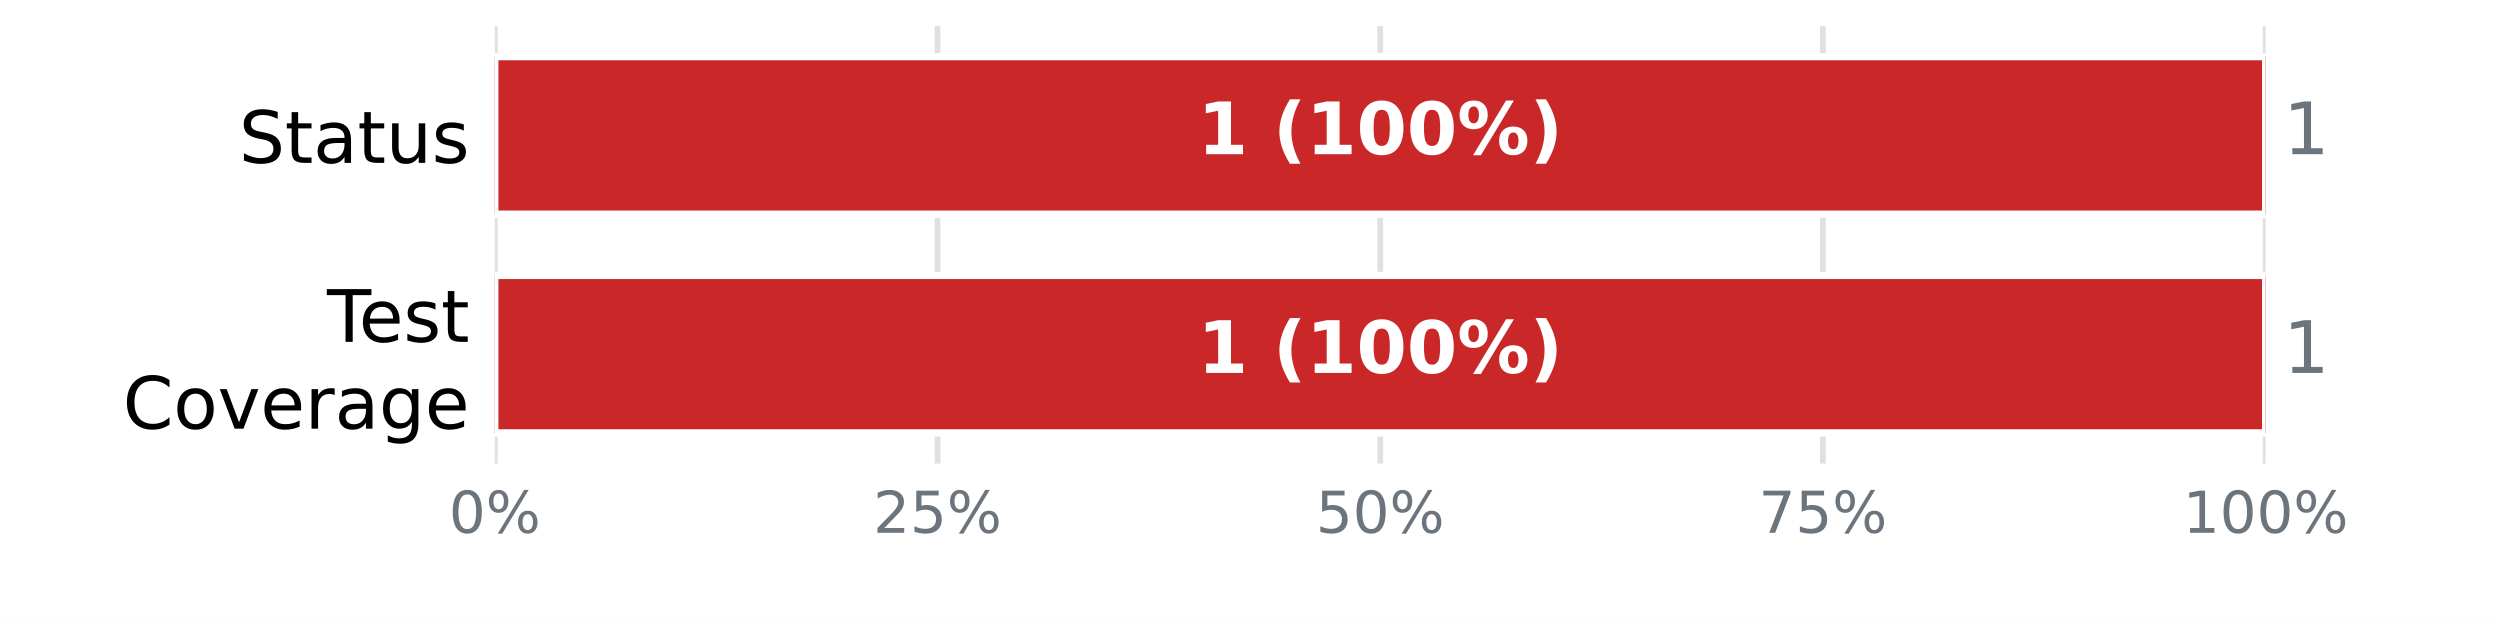
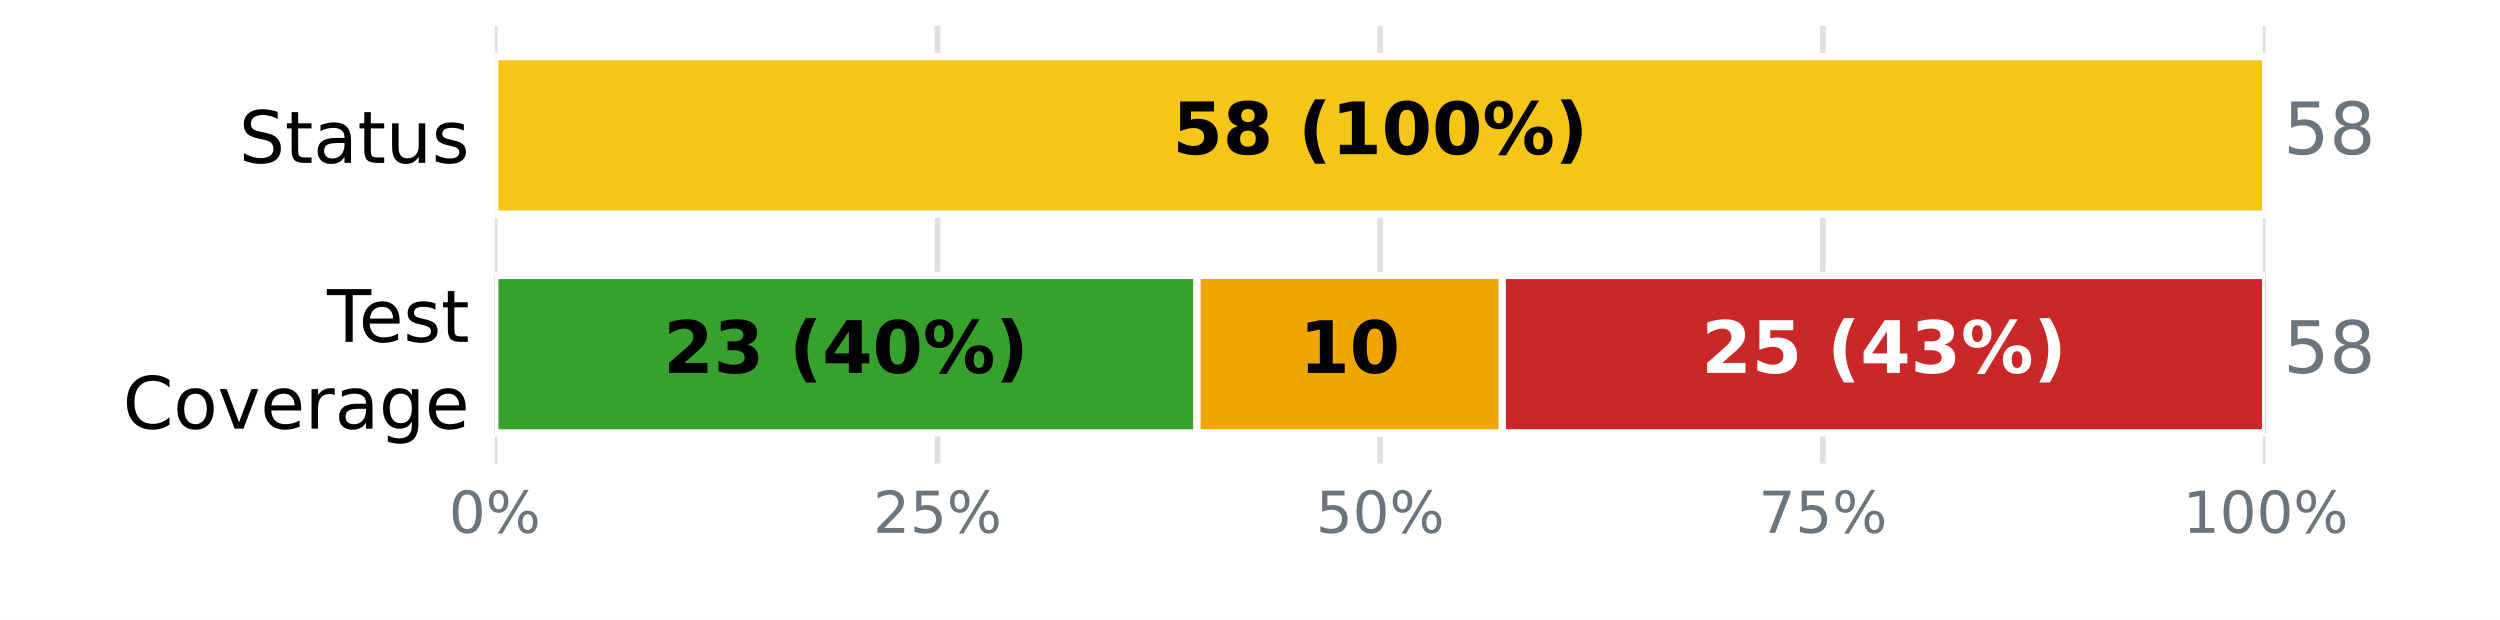
<svg xmlns="http://www.w3.org/2000/svg" xmlns:xlink="http://www.w3.org/1999/xlink" width="345.6pt" height="85.68pt" viewBox="0 0 345.6 85.68" version="1.1">
  <defs>
    <style type="text/css">*{stroke-linejoin: round; stroke-linecap: butt}</style>
  </defs>
  <g id="figure_1">
    <g id="patch_1">
      <path d="M 0 85.68  L 345.6 85.68  L 345.6 0  L 0 0  z " style="fill: #ffffff" />
    </g>
    <g id="axes_1">
      <g id="patch_2">
        <path d="M 68.4 64.08  L 313.2 64.08  L 313.2 3.6  L 68.4 3.6  z " style="fill: #ffffff" />
      </g>
      <g id="matplotlib.axis_1">
        <g id="xtick_1">
          <g id="line2d_1">
-             <path d="M 68.4 64.08  L 68.4 3.6  " clip-path="url(#p67cfb9a5de)" style="fill: none; stroke: #e0e0e0; stroke-width: 0.8; stroke-linecap: square" />
+             <path d="M 68.4 64.08  L 68.4 3.6  " clip-path="url(#p1f891d0dbb)" style="fill: none; stroke: #e0e0e0; stroke-width: 0.8; stroke-linecap: square" />
          </g>
          <g id="line2d_2" />
          <g id="text_1">
            <g style="fill: #6c757d" transform="translate(62.05438 73.65812) scale(0.08 -0.08)">
              <defs>
                <path id="DejaVuSans-13" d="M 2034 4250  Q 1547 4250 1301 3770  Q 1056 3291 1056 2328  Q 1056 1369 1301 889  Q 1547 409 2034 409  Q 2525 409 2770 889  Q 3016 1369 3016 2328  Q 3016 3291 2770 3770  Q 2525 4250 2034 4250  z M 2034 4750  Q 2819 4750 3233 4129  Q 3647 3509 3647 2328  Q 3647 1150 3233 529  Q 2819 -91 2034 -91  Q 1250 -91 836 529  Q 422 1150 422 2328  Q 422 3509 836 4129  Q 1250 4750 2034 4750  z " transform="scale(0.015625)" />
                <path id="DejaVuSans-8" d="M 4653 2053  Q 4381 2053 4226 1822  Q 4072 1591 4072 1178  Q 4072 772 4226 539  Q 4381 306 4653 306  Q 4919 306 5073 539  Q 5228 772 5228 1178  Q 5228 1588 5073 1820  Q 4919 2053 4653 2053  z M 4653 2450  Q 5147 2450 5437 2106  Q 5728 1763 5728 1178  Q 5728 594 5436 251  Q 5144 -91 4653 -91  Q 4153 -91 3862 251  Q 3572 594 3572 1178  Q 3572 1766 3864 2108  Q 4156 2450 4653 2450  z M 1428 4353  Q 1159 4353 1004 4120  Q 850 3888 850 3481  Q 850 3069 1003 2837  Q 1156 2606 1428 2606  Q 1700 2606 1854 2837  Q 2009 3069 2009 3481  Q 2009 3884 1853 4118  Q 1697 4353 1428 4353  z M 4250 4750  L 4750 4750  L 1831 -91  L 1331 -91  L 4250 4750  z M 1428 4750  Q 1922 4750 2215 4408  Q 2509 4066 2509 3481  Q 2509 2891 2217 2550  Q 1925 2209 1428 2209  Q 931 2209 642 2551  Q 353 2894 353 3481  Q 353 4063 643 4406  Q 934 4750 1428 4750  z " transform="scale(0.015625)" />
              </defs>
              <use xlink:href="#DejaVuSans-13" />
              <use xlink:href="#DejaVuSans-8" transform="translate(63.625 0)" />
            </g>
          </g>
        </g>
        <g id="xtick_2">
          <g id="line2d_3">
-             <path d="M 129.6 64.08  L 129.6 3.6  " clip-path="url(#p67cfb9a5de)" style="fill: none; stroke: #e0e0e0; stroke-width: 0.8; stroke-linecap: square" />
+             <path d="M 129.6 64.08  L 129.6 3.6  " clip-path="url(#p1f891d0dbb)" style="fill: none; stroke: #e0e0e0; stroke-width: 0.8; stroke-linecap: square" />
          </g>
          <g id="line2d_4" />
          <g id="text_2">
            <g style="fill: #6c757d" transform="translate(120.7094 73.65812) scale(0.08 -0.08)">
              <defs>
                <path id="DejaVuSans-15" d="M 1228 531  L 3431 531  L 3431 0  L 469 0  L 469 531  Q 828 903 1448 1529  Q 2069 2156 2228 2338  Q 2531 2678 2651 2914  Q 2772 3150 2772 3378  Q 2772 3750 2511 3984  Q 2250 4219 1831 4219  Q 1534 4219 1204 4116  Q 875 4013 500 3803  L 500 4441  Q 881 4594 1212 4672  Q 1544 4750 1819 4750  Q 2544 4750 2975 4387  Q 3406 4025 3406 3419  Q 3406 3131 3298 2873  Q 3191 2616 2906 2266  Q 2828 2175 2409 1742  Q 1991 1309 1228 531  z " transform="scale(0.015625)" />
                <path id="DejaVuSans-18" d="M 691 4666  L 3169 4666  L 3169 4134  L 1269 4134  L 1269 2991  Q 1406 3038 1543 3061  Q 1681 3084 1819 3084  Q 2600 3084 3056 2656  Q 3513 2228 3513 1497  Q 3513 744 3044 326  Q 2575 -91 1722 -91  Q 1428 -91 1123 -41  Q 819 9 494 109  L 494 744  Q 775 591 1075 516  Q 1375 441 1709 441  Q 2250 441 2565 725  Q 2881 1009 2881 1497  Q 2881 1984 2565 2268  Q 2250 2553 1709 2553  Q 1456 2553 1204 2497  Q 953 2441 691 2322  L 691 4666  z " transform="scale(0.015625)" />
              </defs>
              <use xlink:href="#DejaVuSans-15" />
              <use xlink:href="#DejaVuSans-18" transform="translate(63.625 0)" />
              <use xlink:href="#DejaVuSans-8" transform="translate(127.25 0)" />
            </g>
          </g>
        </g>
        <g id="xtick_3">
          <g id="line2d_5">
-             <path d="M 190.8 64.08  L 190.8 3.6  " clip-path="url(#p67cfb9a5de)" style="fill: none; stroke: #e0e0e0; stroke-width: 0.8; stroke-linecap: square" />
+             <path d="M 190.8 64.08  L 190.8 3.6  " clip-path="url(#p1f891d0dbb)" style="fill: none; stroke: #e0e0e0; stroke-width: 0.8; stroke-linecap: square" />
          </g>
          <g id="line2d_6" />
          <g id="text_3">
            <g style="fill: #6c757d" transform="translate(181.9094 73.65812) scale(0.08 -0.08)">
              <use xlink:href="#DejaVuSans-18" />
              <use xlink:href="#DejaVuSans-13" transform="translate(63.625 0)" />
              <use xlink:href="#DejaVuSans-8" transform="translate(127.25 0)" />
            </g>
          </g>
        </g>
        <g id="xtick_4">
          <g id="line2d_7">
-             <path d="M 252 64.08  L 252 3.6  " clip-path="url(#p67cfb9a5de)" style="fill: none; stroke: #e0e0e0; stroke-width: 0.8; stroke-linecap: square" />
+             <path d="M 252 64.08  L 252 3.6  " clip-path="url(#p1f891d0dbb)" style="fill: none; stroke: #e0e0e0; stroke-width: 0.8; stroke-linecap: square" />
          </g>
          <g id="line2d_8" />
          <g id="text_4">
            <g style="fill: #6c757d" transform="translate(243.1094 73.65812) scale(0.08 -0.08)">
              <defs>
                <path id="DejaVuSans-1a" d="M 525 4666  L 3525 4666  L 3525 4397  L 1831 0  L 1172 0  L 2766 4134  L 525 4134  L 525 4666  z " transform="scale(0.015625)" />
              </defs>
              <use xlink:href="#DejaVuSans-1a" />
              <use xlink:href="#DejaVuSans-18" transform="translate(63.625 0)" />
              <use xlink:href="#DejaVuSans-8" transform="translate(127.25 0)" />
            </g>
          </g>
        </g>
        <g id="xtick_5">
          <g id="line2d_9">
-             <path d="M 313.2 64.08  L 313.2 3.6  " clip-path="url(#p67cfb9a5de)" style="fill: none; stroke: #e0e0e0; stroke-width: 0.8; stroke-linecap: square" />
+             <path d="M 313.2 64.08  L 313.2 3.6  " clip-path="url(#p1f891d0dbb)" style="fill: none; stroke: #e0e0e0; stroke-width: 0.8; stroke-linecap: square" />
          </g>
          <g id="line2d_10" />
          <g id="text_5">
            <g style="fill: #6c757d" transform="translate(301.7644 73.65812) scale(0.08 -0.08)">
              <defs>
                <path id="DejaVuSans-14" d="M 794 531  L 1825 531  L 1825 4091  L 703 3866  L 703 4441  L 1819 4666  L 2450 4666  L 2450 531  L 3481 531  L 3481 0  L 794 0  L 794 531  z " transform="scale(0.015625)" />
              </defs>
              <use xlink:href="#DejaVuSans-14" />
              <use xlink:href="#DejaVuSans-13" transform="translate(63.625 0)" />
              <use xlink:href="#DejaVuSans-13" transform="translate(127.25 0)" />
              <use xlink:href="#DejaVuSans-8" transform="translate(190.875 0)" />
            </g>
          </g>
        </g>
      </g>
      <g id="matplotlib.axis_2">
        <g id="ytick_1">
          <g id="line2d_11" />
          <g id="text_6">
            <g transform="translate(33.03594 22.51883) scale(0.1 -0.1)">
              <defs>
                <path id="DejaVuSans-36" d="M 3425 4513  L 3425 3897  Q 3066 4069 2747 4153  Q 2428 4238 2131 4238  Q 1616 4238 1336 4038  Q 1056 3838 1056 3469  Q 1056 3159 1242 3001  Q 1428 2844 1947 2747  L 2328 2669  Q 3034 2534 3370 2195  Q 3706 1856 3706 1288  Q 3706 609 3251 259  Q 2797 -91 1919 -91  Q 1588 -91 1214 -16  Q 841 59 441 206  L 441 856  Q 825 641 1194 531  Q 1563 422 1919 422  Q 2459 422 2753 634  Q 3047 847 3047 1241  Q 3047 1584 2836 1778  Q 2625 1972 2144 2069  L 1759 2144  Q 1053 2284 737 2584  Q 422 2884 422 3419  Q 422 4038 858 4394  Q 1294 4750 2059 4750  Q 2388 4750 2728 4690  Q 3069 4631 3425 4513  z " transform="scale(0.015625)" />
                <path id="DejaVuSans-57" d="M 1172 4494  L 1172 3500  L 2356 3500  L 2356 3053  L 1172 3053  L 1172 1153  Q 1172 725 1289 603  Q 1406 481 1766 481  L 2356 481  L 2356 0  L 1766 0  Q 1100 0 847 248  Q 594 497 594 1153  L 594 3053  L 172 3053  L 172 3500  L 594 3500  L 594 4494  L 1172 4494  z " transform="scale(0.015625)" />
                <path id="DejaVuSans-44" d="M 2194 1759  Q 1497 1759 1228 1600  Q 959 1441 959 1056  Q 959 750 1161 570  Q 1363 391 1709 391  Q 2188 391 2477 730  Q 2766 1069 2766 1631  L 2766 1759  L 2194 1759  z M 3341 1997  L 3341 0  L 2766 0  L 2766 531  Q 2569 213 2275 61  Q 1981 -91 1556 -91  Q 1019 -91 701 211  Q 384 513 384 1019  Q 384 1609 779 1909  Q 1175 2209 1959 2209  L 2766 2209  L 2766 2266  Q 2766 2663 2505 2880  Q 2244 3097 1772 3097  Q 1472 3097 1187 3025  Q 903 2953 641 2809  L 641 3341  Q 956 3463 1253 3523  Q 1550 3584 1831 3584  Q 2591 3584 2966 3190  Q 3341 2797 3341 1997  z " transform="scale(0.015625)" />
                <path id="DejaVuSans-58" d="M 544 1381  L 544 3500  L 1119 3500  L 1119 1403  Q 1119 906 1312 657  Q 1506 409 1894 409  Q 2359 409 2629 706  Q 2900 1003 2900 1516  L 2900 3500  L 3475 3500  L 3475 0  L 2900 0  L 2900 538  Q 2691 219 2414 64  Q 2138 -91 1772 -91  Q 1169 -91 856 284  Q 544 659 544 1381  z M 1991 3584  L 1991 3584  z " transform="scale(0.015625)" />
                <path id="DejaVuSans-56" d="M 2834 3397  L 2834 2853  Q 2591 2978 2328 3040  Q 2066 3103 1784 3103  Q 1356 3103 1142 2972  Q 928 2841 928 2578  Q 928 2378 1081 2264  Q 1234 2150 1697 2047  L 1894 2003  Q 2506 1872 2764 1633  Q 3022 1394 3022 966  Q 3022 478 2636 193  Q 2250 -91 1575 -91  Q 1294 -91 989 -36  Q 684 19 347 128  L 347 722  Q 666 556 975 473  Q 1284 391 1588 391  Q 1994 391 2212 530  Q 2431 669 2431 922  Q 2431 1156 2273 1281  Q 2116 1406 1581 1522  L 1381 1569  Q 847 1681 609 1914  Q 372 2147 372 2553  Q 372 3047 722 3315  Q 1072 3584 1716 3584  Q 2034 3584 2315 3537  Q 2597 3491 2834 3397  z " transform="scale(0.015625)" />
              </defs>
              <use xlink:href="#DejaVuSans-36" />
              <use xlink:href="#DejaVuSans-57" transform="translate(63.48438 0)" />
              <use xlink:href="#DejaVuSans-44" transform="translate(102.6875 0)" />
              <use xlink:href="#DejaVuSans-57" transform="translate(163.9688 0)" />
              <use xlink:href="#DejaVuSans-58" transform="translate(203.1719 0)" />
              <use xlink:href="#DejaVuSans-56" transform="translate(266.5469 0)" />
            </g>
          </g>
        </g>
        <g id="ytick_2">
          <g id="line2d_12" />
          <g id="text_7">
            <g transform="translate(45.20781 47.25834) scale(0.1 -0.1)">
              <defs>
                <path id="DejaVuSans-37" d="M -19 4666  L 3928 4666  L 3928 4134  L 2272 4134  L 2272 0  L 1638 0  L 1638 4134  L -19 4134  L -19 4666  z " transform="scale(0.015625)" />
                <path id="DejaVuSans-48" d="M 3597 1894  L 3597 1613  L 953 1613  Q 991 1019 1311 708  Q 1631 397 2203 397  Q 2534 397 2845 478  Q 3156 559 3463 722  L 3463 178  Q 3153 47 2828 -22  Q 2503 -91 2169 -91  Q 1331 -91 842 396  Q 353 884 353 1716  Q 353 2575 817 3079  Q 1281 3584 2069 3584  Q 2775 3584 3186 3129  Q 3597 2675 3597 1894  z M 3022 2063  Q 3016 2534 2758 2815  Q 2500 3097 2075 3097  Q 1594 3097 1305 2825  Q 1016 2553 972 2059  L 3022 2063  z " transform="scale(0.015625)" />
              </defs>
              <use xlink:href="#DejaVuSans-37" />
              <use xlink:href="#DejaVuSans-48" transform="translate(44.09375 0)" />
              <use xlink:href="#DejaVuSans-56" transform="translate(105.625 0)" />
              <use xlink:href="#DejaVuSans-57" transform="translate(157.7188 0)" />
            </g>
            <g transform="translate(16.98594 59.26029) scale(0.1 -0.1)">
              <defs>
                <path id="DejaVuSans-26" d="M 4122 4306  L 4122 3641  Q 3803 3938 3442 4084  Q 3081 4231 2675 4231  Q 1875 4231 1450 3742  Q 1025 3253 1025 2328  Q 1025 1406 1450 917  Q 1875 428 2675 428  Q 3081 428 3442 575  Q 3803 722 4122 1019  L 4122 359  Q 3791 134 3420 21  Q 3050 -91 2638 -91  Q 1578 -91 968 557  Q 359 1206 359 2328  Q 359 3453 968 4101  Q 1578 4750 2638 4750  Q 3056 4750 3426 4639  Q 3797 4528 4122 4306  z " transform="scale(0.015625)" />
                <path id="DejaVuSans-52" d="M 1959 3097  Q 1497 3097 1228 2736  Q 959 2375 959 1747  Q 959 1119 1226 758  Q 1494 397 1959 397  Q 2419 397 2687 759  Q 2956 1122 2956 1747  Q 2956 2369 2687 2733  Q 2419 3097 1959 3097  z M 1959 3584  Q 2709 3584 3137 3096  Q 3566 2609 3566 1747  Q 3566 888 3137 398  Q 2709 -91 1959 -91  Q 1206 -91 779 398  Q 353 888 353 1747  Q 353 2609 779 3096  Q 1206 3584 1959 3584  z " transform="scale(0.015625)" />
                <path id="DejaVuSans-59" d="M 191 3500  L 800 3500  L 1894 563  L 2988 3500  L 3597 3500  L 2284 0  L 1503 0  L 191 3500  z " transform="scale(0.015625)" />
                <path id="DejaVuSans-55" d="M 2631 2963  Q 2534 3019 2420 3045  Q 2306 3072 2169 3072  Q 1681 3072 1420 2755  Q 1159 2438 1159 1844  L 1159 0  L 581 0  L 581 3500  L 1159 3500  L 1159 2956  Q 1341 3275 1631 3429  Q 1922 3584 2338 3584  Q 2397 3584 2469 3576  Q 2541 3569 2628 3553  L 2631 2963  z " transform="scale(0.015625)" />
                <path id="DejaVuSans-4a" d="M 2906 1791  Q 2906 2416 2648 2759  Q 2391 3103 1925 3103  Q 1463 3103 1205 2759  Q 947 2416 947 1791  Q 947 1169 1205 825  Q 1463 481 1925 481  Q 2391 481 2648 825  Q 2906 1169 2906 1791  z M 3481 434  Q 3481 -459 3084 -895  Q 2688 -1331 1869 -1331  Q 1566 -1331 1297 -1286  Q 1028 -1241 775 -1147  L 775 -588  Q 1028 -725 1275 -790  Q 1522 -856 1778 -856  Q 2344 -856 2625 -561  Q 2906 -266 2906 331  L 2906 616  Q 2728 306 2450 153  Q 2172 0 1784 0  Q 1141 0 747 490  Q 353 981 353 1791  Q 353 2603 747 3093  Q 1141 3584 1784 3584  Q 2172 3584 2450 3431  Q 2728 3278 2906 2969  L 2906 3500  L 3481 3500  L 3481 434  z " transform="scale(0.015625)" />
              </defs>
              <use xlink:href="#DejaVuSans-26" />
              <use xlink:href="#DejaVuSans-52" transform="translate(69.82812 0)" />
              <use xlink:href="#DejaVuSans-59" transform="translate(131.0156 0)" />
              <use xlink:href="#DejaVuSans-48" transform="translate(190.2031 0)" />
              <use xlink:href="#DejaVuSans-55" transform="translate(251.7344 0)" />
              <use xlink:href="#DejaVuSans-44" transform="translate(292.8438 0)" />
              <use xlink:href="#DejaVuSans-4a" transform="translate(354.125 0)" />
              <use xlink:href="#DejaVuSans-48" transform="translate(417.6094 0)" />
            </g>
          </g>
        </g>
      </g>
      <g id="patch_3">
-         <path d="M 68.4 7.834  L 68.4 7.834  L 68.4 29.606  L 68.4 29.606  z " clip-path="url(#p67cfb9a5de)" style="fill: #37a12d; stroke: #ffffff; stroke-linejoin: miter" />
+         <path d="M 68.4 7.834  L 68.4 7.834  L 68.4 29.606  L 68.4 29.606  z " clip-path="url(#p1f891d0dbb)" style="fill: #37a12d; stroke: #ffffff; stroke-linejoin: miter" />
      </g>
      <g id="patch_4">
-         <path d="M 68.4 7.834  L 313.2 7.834  L 313.2 29.606  L 68.4 29.606  z " clip-path="url(#p67cfb9a5de)" style="fill: #ca2828; stroke: #ffffff; stroke-linejoin: miter" />
+         <path d="M 68.4 7.834  L 313.2 7.834  L 313.2 29.606  L 68.4 29.606  z " clip-path="url(#p1f891d0dbb)" style="fill: #f5c518; stroke: #ffffff; stroke-linejoin: miter" />
      </g>
      <g id="patch_5">
-         <path d="M 68.4 38.074  L 68.4 38.074  L 68.4 59.846  L 68.4 59.846  z " clip-path="url(#p67cfb9a5de)" style="fill: #37a12d; stroke: #ffffff; stroke-linejoin: miter" />
+         <path d="M 313.2 7.834  L 313.2 7.834  L 313.2 29.606  L 313.2 29.606  z " clip-path="url(#p1f891d0dbb)" style="fill: #ca2828; stroke: #ffffff; stroke-linejoin: miter" />
      </g>
      <g id="patch_6">
-         <path d="M 68.4 38.074  L 68.4 38.074  L 68.4 59.846  L 68.4 59.846  z " clip-path="url(#p67cfb9a5de)" style="fill: #f0a500; stroke: #ffffff; stroke-linejoin: miter" />
+         <path d="M 68.4 38.074  L 165.476 38.074  L 165.476 59.846  L 68.4 59.846  z " clip-path="url(#p1f891d0dbb)" style="fill: #37a12d; stroke: #ffffff; stroke-linejoin: miter" />
      </g>
      <g id="patch_7">
-         <path d="M 68.4 38.074  L 313.2 38.074  L 313.2 59.846  L 68.4 59.846  z " clip-path="url(#p67cfb9a5de)" style="fill: #ca2828; stroke: #ffffff; stroke-linejoin: miter" />
+         <path d="M 165.476 38.074  L 207.683 38.074  L 207.683 59.846  L 165.476 59.846  z " clip-path="url(#p1f891d0dbb)" style="fill: #f0a500; stroke: #ffffff; stroke-linejoin: miter" />
+       </g>
+       <g id="patch_8">
+         <path d="M 207.683 38.074  L 313.2 38.074  L 313.2 59.846  L 207.683 59.846  z " clip-path="url(#p1f891d0dbb)" style="fill: #ca2828; stroke: #ffffff; stroke-linejoin: miter" />
      </g>
      <g id="text_8">
-         <g style="fill: #ffffff" transform="translate(165.5633 21.31766) scale(0.1 -0.1)">
+         <g transform="translate(162.0844 21.31766) scale(0.1 -0.1)">
          <defs>
-             <path id="DejaVuSans-Bold-14" d="M 750 831  L 1813 831  L 1813 3847  L 722 3622  L 722 4441  L 1806 4666  L 2950 4666  L 2950 831  L 4013 831  L 4013 0  L 750 0  L 750 831  z " transform="scale(0.015625)" />
+             <path id="DejaVuSans-Bold-18" d="M 678 4666  L 3669 4666  L 3669 3781  L 1638 3781  L 1638 3059  Q 1775 3097 1914 3117  Q 2053 3138 2203 3138  Q 3056 3138 3531 2711  Q 4006 2284 4006 1522  Q 4006 766 3489 337  Q 2972 -91 2053 -91  Q 1656 -91 1267 -14  Q 878 63 494 219  L 494 1166  Q 875 947 1217 837  Q 1559 728 1863 728  Q 2300 728 2551 942  Q 2803 1156 2803 1522  Q 2803 1891 2551 2103  Q 2300 2316 1863 2316  Q 1603 2316 1309 2248  Q 1016 2181 678 2041  L 678 4666  z " transform="scale(0.015625)" />
+             <path id="DejaVuSans-Bold-1b" d="M 2228 2088  Q 1891 2088 1709 1903  Q 1528 1719 1528 1375  Q 1528 1031 1709 848  Q 1891 666 2228 666  Q 2563 666 2741 848  Q 2919 1031 2919 1375  Q 2919 1722 2741 1905  Q 2563 2088 2228 2088  z M 1350 2484  Q 925 2613 709 2878  Q 494 3144 494 3541  Q 494 4131 934 4440  Q 1375 4750 2228 4750  Q 3075 4750 3515 4442  Q 3956 4134 3956 3541  Q 3956 3144 3739 2878  Q 3522 2613 3097 2484  Q 3572 2353 3814 2058  Q 4056 1763 4056 1313  Q 4056 619 3595 264  Q 3134 -91 2228 -91  Q 1319 -91 855 264  Q 391 619 391 1313  Q 391 1763 633 2058  Q 875 2353 1350 2484  z M 1631 3419  Q 1631 3141 1786 2991  Q 1941 2841 2228 2841  Q 2509 2841 2662 2991  Q 2816 3141 2816 3419  Q 2816 3697 2662 3845  Q 2509 3994 2228 3994  Q 1941 3994 1786 3844  Q 1631 3694 1631 3419  z " transform="scale(0.015625)" />
            <path id="DejaVuSans-Bold-3" transform="scale(0.015625)" />
            <path id="DejaVuSans-Bold-b" d="M 2413 -844  L 1484 -844  Q 1006 -72 778 623  Q 550 1319 550 2003  Q 550 2688 779 3389  Q 1009 4091 1484 4856  L 2413 4856  Q 2013 4116 1813 3408  Q 1613 2700 1613 2009  Q 1613 1319 1811 609  Q 2009 -100 2413 -844  z " transform="scale(0.015625)" />
+             <path id="DejaVuSans-Bold-14" d="M 750 831  L 1813 831  L 1813 3847  L 722 3622  L 722 4441  L 1806 4666  L 2950 4666  L 2950 831  L 4013 831  L 4013 0  L 750 0  L 750 831  z " transform="scale(0.015625)" />
            <path id="DejaVuSans-Bold-13" d="M 2944 2338  Q 2944 3213 2780 3570  Q 2616 3928 2228 3928  Q 1841 3928 1675 3570  Q 1509 3213 1509 2338  Q 1509 1453 1675 1090  Q 1841 728 2228 728  Q 2613 728 2778 1090  Q 2944 1453 2944 2338  z M 4147 2328  Q 4147 1169 3647 539  Q 3147 -91 2228 -91  Q 1306 -91 806 539  Q 306 1169 306 2328  Q 306 3491 806 4120  Q 1306 4750 2228 4750  Q 3147 4750 3647 4120  Q 4147 3491 4147 2328  z " transform="scale(0.015625)" />
            <path id="DejaVuSans-Bold-8" d="M 4959 1925  Q 4738 1925 4616 1733  Q 4494 1541 4494 1184  Q 4494 825 4614 633  Q 4734 441 4959 441  Q 5184 441 5303 633  Q 5422 825 5422 1184  Q 5422 1541 5301 1733  Q 5181 1925 4959 1925  z M 4959 2450  Q 5541 2450 5875 2112  Q 6209 1775 6209 1184  Q 6209 594 5875 251  Q 5541 -91 4959 -91  Q 4378 -91 4042 251  Q 3706 594 3706 1184  Q 3706 1772 4042 2111  Q 4378 2450 4959 2450  z M 2094 -91  L 1403 -91  L 4319 4750  L 5013 4750  L 2094 -91  z M 1453 4750  Q 2034 4750 2367 4411  Q 2700 4072 2700 3481  Q 2700 2891 2367 2550  Q 2034 2209 1453 2209  Q 872 2209 539 2550  Q 206 2891 206 3481  Q 206 4072 539 4411  Q 872 4750 1453 4750  z M 1453 4225  Q 1228 4225 1106 4031  Q 984 3838 984 3481  Q 984 3122 1106 2926  Q 1228 2731 1453 2731  Q 1678 2731 1798 2926  Q 1919 3122 1919 3481  Q 1919 3838 1797 4031  Q 1675 4225 1453 4225  z " transform="scale(0.015625)" />
            <path id="DejaVuSans-Bold-c" d="M 513 -844  Q 913 -100 1113 609  Q 1313 1319 1313 2009  Q 1313 2700 1113 3408  Q 913 4116 513 4856  L 1441 4856  Q 1916 4091 2145 3389  Q 2375 2688 2375 2003  Q 2375 1319 2147 623  Q 1919 -72 1441 -844  L 513 -844  z " transform="scale(0.015625)" />
          </defs>
-           <use xlink:href="#DejaVuSans-Bold-14" />
-           <use xlink:href="#DejaVuSans-Bold-3" transform="translate(69.57812 0)" />
-           <use xlink:href="#DejaVuSans-Bold-b" transform="translate(104.3906 0)" />
-           <use xlink:href="#DejaVuSans-Bold-14" transform="translate(150.0938 0)" />
-           <use xlink:href="#DejaVuSans-Bold-13" transform="translate(219.6719 0)" />
+           <use xlink:href="#DejaVuSans-Bold-18" />
+           <use xlink:href="#DejaVuSans-Bold-1b" transform="translate(69.57812 0)" />
+           <use xlink:href="#DejaVuSans-Bold-3" transform="translate(139.1562 0)" />
+           <use xlink:href="#DejaVuSans-Bold-b" transform="translate(173.9688 0)" />
+           <use xlink:href="#DejaVuSans-Bold-14" transform="translate(219.6719 0)" />
+           <use xlink:href="#DejaVuSans-Bold-13" transform="translate(289.25 0)" />
+           <use xlink:href="#DejaVuSans-Bold-13" transform="translate(358.8281 0)" />
+           <use xlink:href="#DejaVuSans-Bold-8" transform="translate(428.4062 0)" />
+           <use xlink:href="#DejaVuSans-Bold-c" transform="translate(528.6094 0)" />
+         </g>
+       </g>
+       <g id="text_9">
+         <g style="fill: #6c757d" transform="translate(315.648 21.31766) scale(0.1 -0.1)">
+           <defs>
+             <path id="DejaVuSans-1b" d="M 2034 2216  Q 1584 2216 1326 1975  Q 1069 1734 1069 1313  Q 1069 891 1326 650  Q 1584 409 2034 409  Q 2484 409 2743 651  Q 3003 894 3003 1313  Q 3003 1734 2745 1975  Q 2488 2216 2034 2216  z M 1403 2484  Q 997 2584 770 2862  Q 544 3141 544 3541  Q 544 4100 942 4425  Q 1341 4750 2034 4750  Q 2731 4750 3128 4425  Q 3525 4100 3525 3541  Q 3525 3141 3298 2862  Q 3072 2584 2669 2484  Q 3125 2378 3379 2068  Q 3634 1759 3634 1313  Q 3634 634 3220 271  Q 2806 -91 2034 -91  Q 1263 -91 848 271  Q 434 634 434 1313  Q 434 1759 690 2068  Q 947 2378 1403 2484  z M 1172 3481  Q 1172 3119 1398 2916  Q 1625 2713 2034 2713  Q 2441 2713 2670 2916  Q 2900 3119 2900 3481  Q 2900 3844 2670 4047  Q 2441 4250 2034 4250  Q 1625 4250 1398 4047  Q 1172 3844 1172 3481  z " transform="scale(0.015625)" />
+           </defs>
+           <use xlink:href="#DejaVuSans-18" />
+           <use xlink:href="#DejaVuSans-1b" transform="translate(63.625 0)" />
+         </g>
+       </g>
+       <g id="text_10">
+         <g transform="translate(91.70121 51.55766) scale(0.1 -0.1)">
+           <defs>
+             <path id="DejaVuSans-Bold-15" d="M 1844 884  L 3897 884  L 3897 0  L 506 0  L 506 884  L 2209 2388  Q 2438 2594 2547 2791  Q 2656 2988 2656 3200  Q 2656 3528 2436 3728  Q 2216 3928 1850 3928  Q 1569 3928 1234 3808  Q 900 3688 519 3450  L 519 4475  Q 925 4609 1322 4679  Q 1719 4750 2100 4750  Q 2938 4750 3402 4381  Q 3866 4013 3866 3353  Q 3866 2972 3669 2642  Q 3472 2313 2841 1759  L 1844 884  z " transform="scale(0.015625)" />
+             <path id="DejaVuSans-Bold-16" d="M 2981 2516  Q 3453 2394 3698 2092  Q 3944 1791 3944 1325  Q 3944 631 3412 270  Q 2881 -91 1863 -91  Q 1503 -91 1142 -33  Q 781 25 428 141  L 428 1069  Q 766 900 1098 814  Q 1431 728 1753 728  Q 2231 728 2486 893  Q 2741 1059 2741 1369  Q 2741 1688 2480 1852  Q 2219 2016 1709 2016  L 1228 2016  L 1228 2791  L 1734 2791  Q 2188 2791 2409 2933  Q 2631 3075 2631 3366  Q 2631 3634 2415 3781  Q 2200 3928 1806 3928  Q 1516 3928 1219 3862  Q 922 3797 628 3669  L 628 4550  Q 984 4650 1334 4700  Q 1684 4750 2022 4750  Q 2931 4750 3382 4451  Q 3834 4153 3834 3553  Q 3834 3144 3618 2883  Q 3403 2622 2981 2516  z " transform="scale(0.015625)" />
+             <path id="DejaVuSans-Bold-17" d="M 2356 3675  L 1038 1722  L 2356 1722  L 2356 3675  z M 2156 4666  L 3494 4666  L 3494 1722  L 4159 1722  L 4159 850  L 3494 850  L 3494 0  L 2356 0  L 2356 850  L 288 850  L 288 1881  L 2156 4666  z " transform="scale(0.015625)" />
+           </defs>
+           <use xlink:href="#DejaVuSans-Bold-15" />
+           <use xlink:href="#DejaVuSans-Bold-16" transform="translate(69.57812 0)" />
+           <use xlink:href="#DejaVuSans-Bold-3" transform="translate(139.1562 0)" />
+           <use xlink:href="#DejaVuSans-Bold-b" transform="translate(173.9688 0)" />
+           <use xlink:href="#DejaVuSans-Bold-17" transform="translate(219.6719 0)" />
          <use xlink:href="#DejaVuSans-Bold-13" transform="translate(289.25 0)" />
          <use xlink:href="#DejaVuSans-Bold-8" transform="translate(358.8281 0)" />
          <use xlink:href="#DejaVuSans-Bold-c" transform="translate(459.0312 0)" />
        </g>
      </g>
-       <g id="text_9">
-         <g style="fill: #6c757d" transform="translate(315.648 21.31766) scale(0.1 -0.1)">
-           <use xlink:href="#DejaVuSans-14" />
-         </g>
-       </g>
-       <g id="text_10">
-         <g style="fill: #ffffff" transform="translate(165.5633 51.55766) scale(0.1 -0.1)">
+       <g id="text_11">
+         <g transform="translate(179.6215 51.55766) scale(0.1 -0.1)">
          <use xlink:href="#DejaVuSans-Bold-14" />
-           <use xlink:href="#DejaVuSans-Bold-3" transform="translate(69.57812 0)" />
-           <use xlink:href="#DejaVuSans-Bold-b" transform="translate(104.3906 0)" />
-           <use xlink:href="#DejaVuSans-Bold-14" transform="translate(150.0938 0)" />
-           <use xlink:href="#DejaVuSans-Bold-13" transform="translate(219.6719 0)" />
-           <use xlink:href="#DejaVuSans-Bold-13" transform="translate(289.25 0)" />
+           <use xlink:href="#DejaVuSans-Bold-13" transform="translate(69.57812 0)" />
+         </g>
+       </g>
+       <g id="text_12">
+         <g style="fill: #ffffff" transform="translate(235.2047 51.55766) scale(0.1 -0.1)">
+           <use xlink:href="#DejaVuSans-Bold-15" />
+           <use xlink:href="#DejaVuSans-Bold-18" transform="translate(69.57812 0)" />
+           <use xlink:href="#DejaVuSans-Bold-3" transform="translate(139.1562 0)" />
+           <use xlink:href="#DejaVuSans-Bold-b" transform="translate(173.9688 0)" />
+           <use xlink:href="#DejaVuSans-Bold-17" transform="translate(219.6719 0)" />
+           <use xlink:href="#DejaVuSans-Bold-16" transform="translate(289.25 0)" />
          <use xlink:href="#DejaVuSans-Bold-8" transform="translate(358.8281 0)" />
          <use xlink:href="#DejaVuSans-Bold-c" transform="translate(459.0312 0)" />
        </g>
      </g>
-       <g id="text_11">
+       <g id="text_13">
        <g style="fill: #6c757d" transform="translate(315.648 51.55766) scale(0.1 -0.1)">
-           <use xlink:href="#DejaVuSans-14" />
+           <use xlink:href="#DejaVuSans-18" />
+           <use xlink:href="#DejaVuSans-1b" transform="translate(63.625 0)" />
        </g>
      </g>
    </g>
  </g>
  <defs>
-     <clipPath id="p67cfb9a5de">
+     <clipPath id="p1f891d0dbb">
      <rect x="68.4" y="3.6" width="244.8" height="60.48" />
    </clipPath>
  </defs>
</svg>
